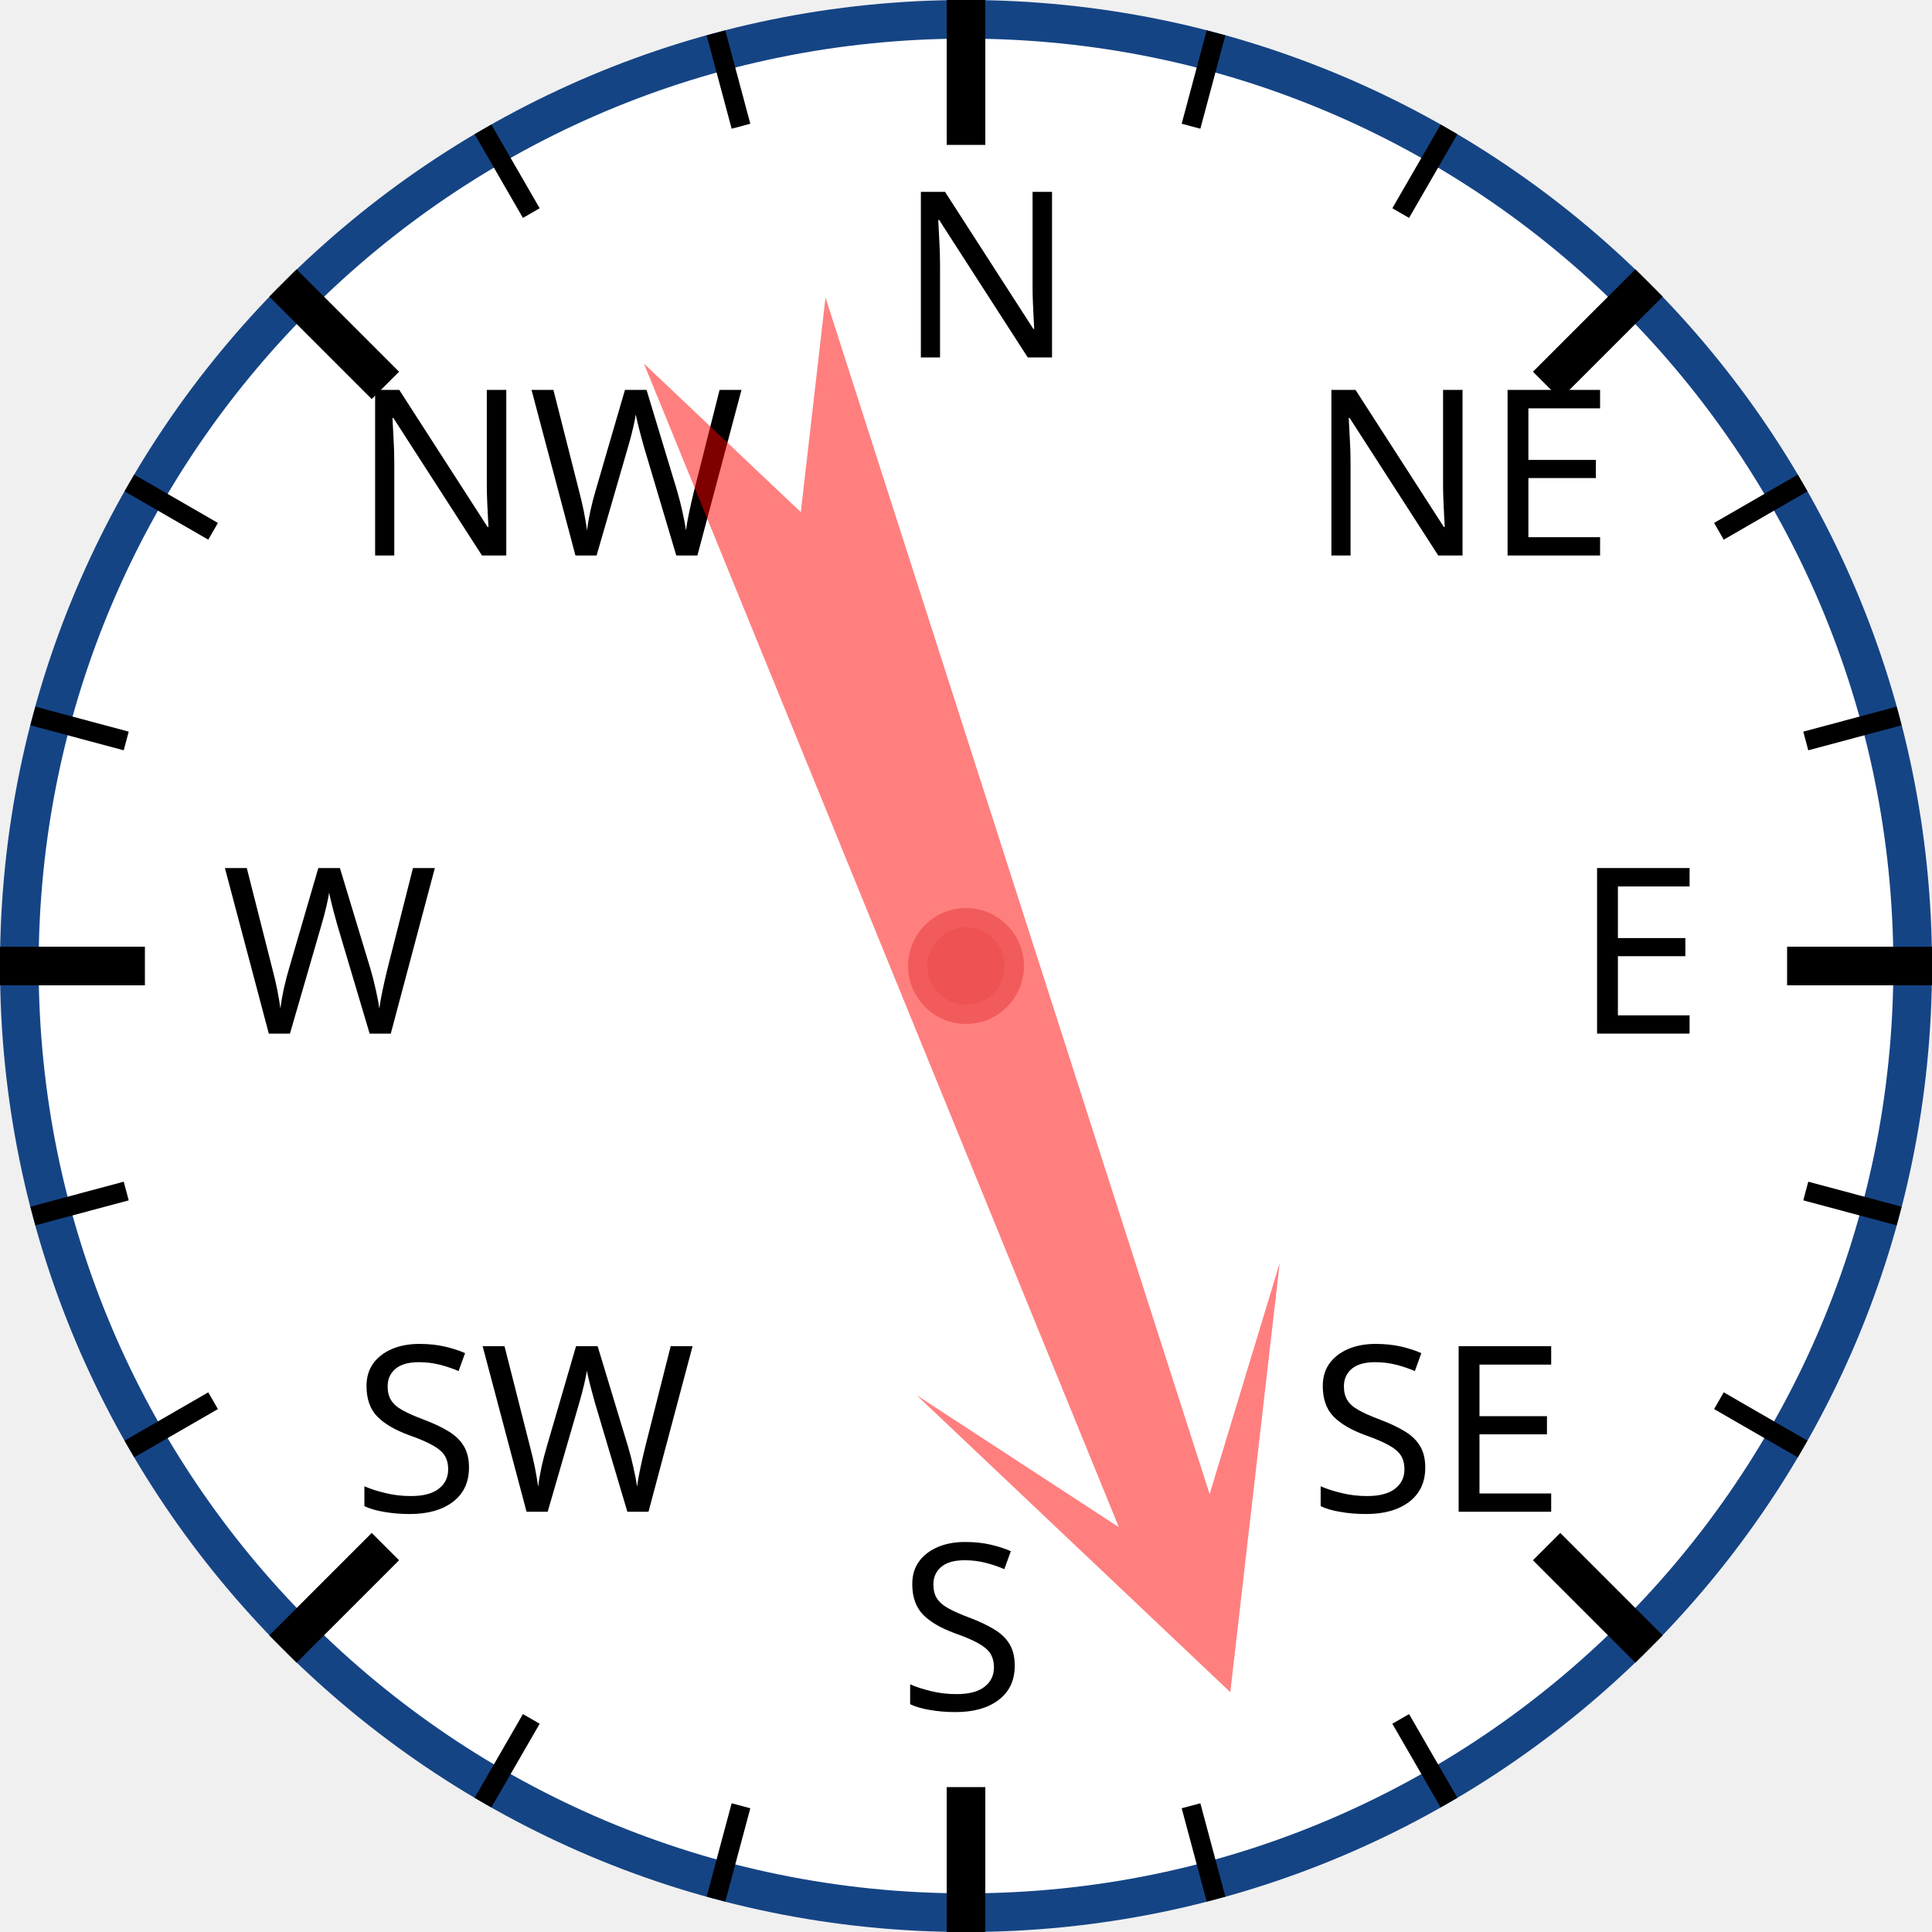
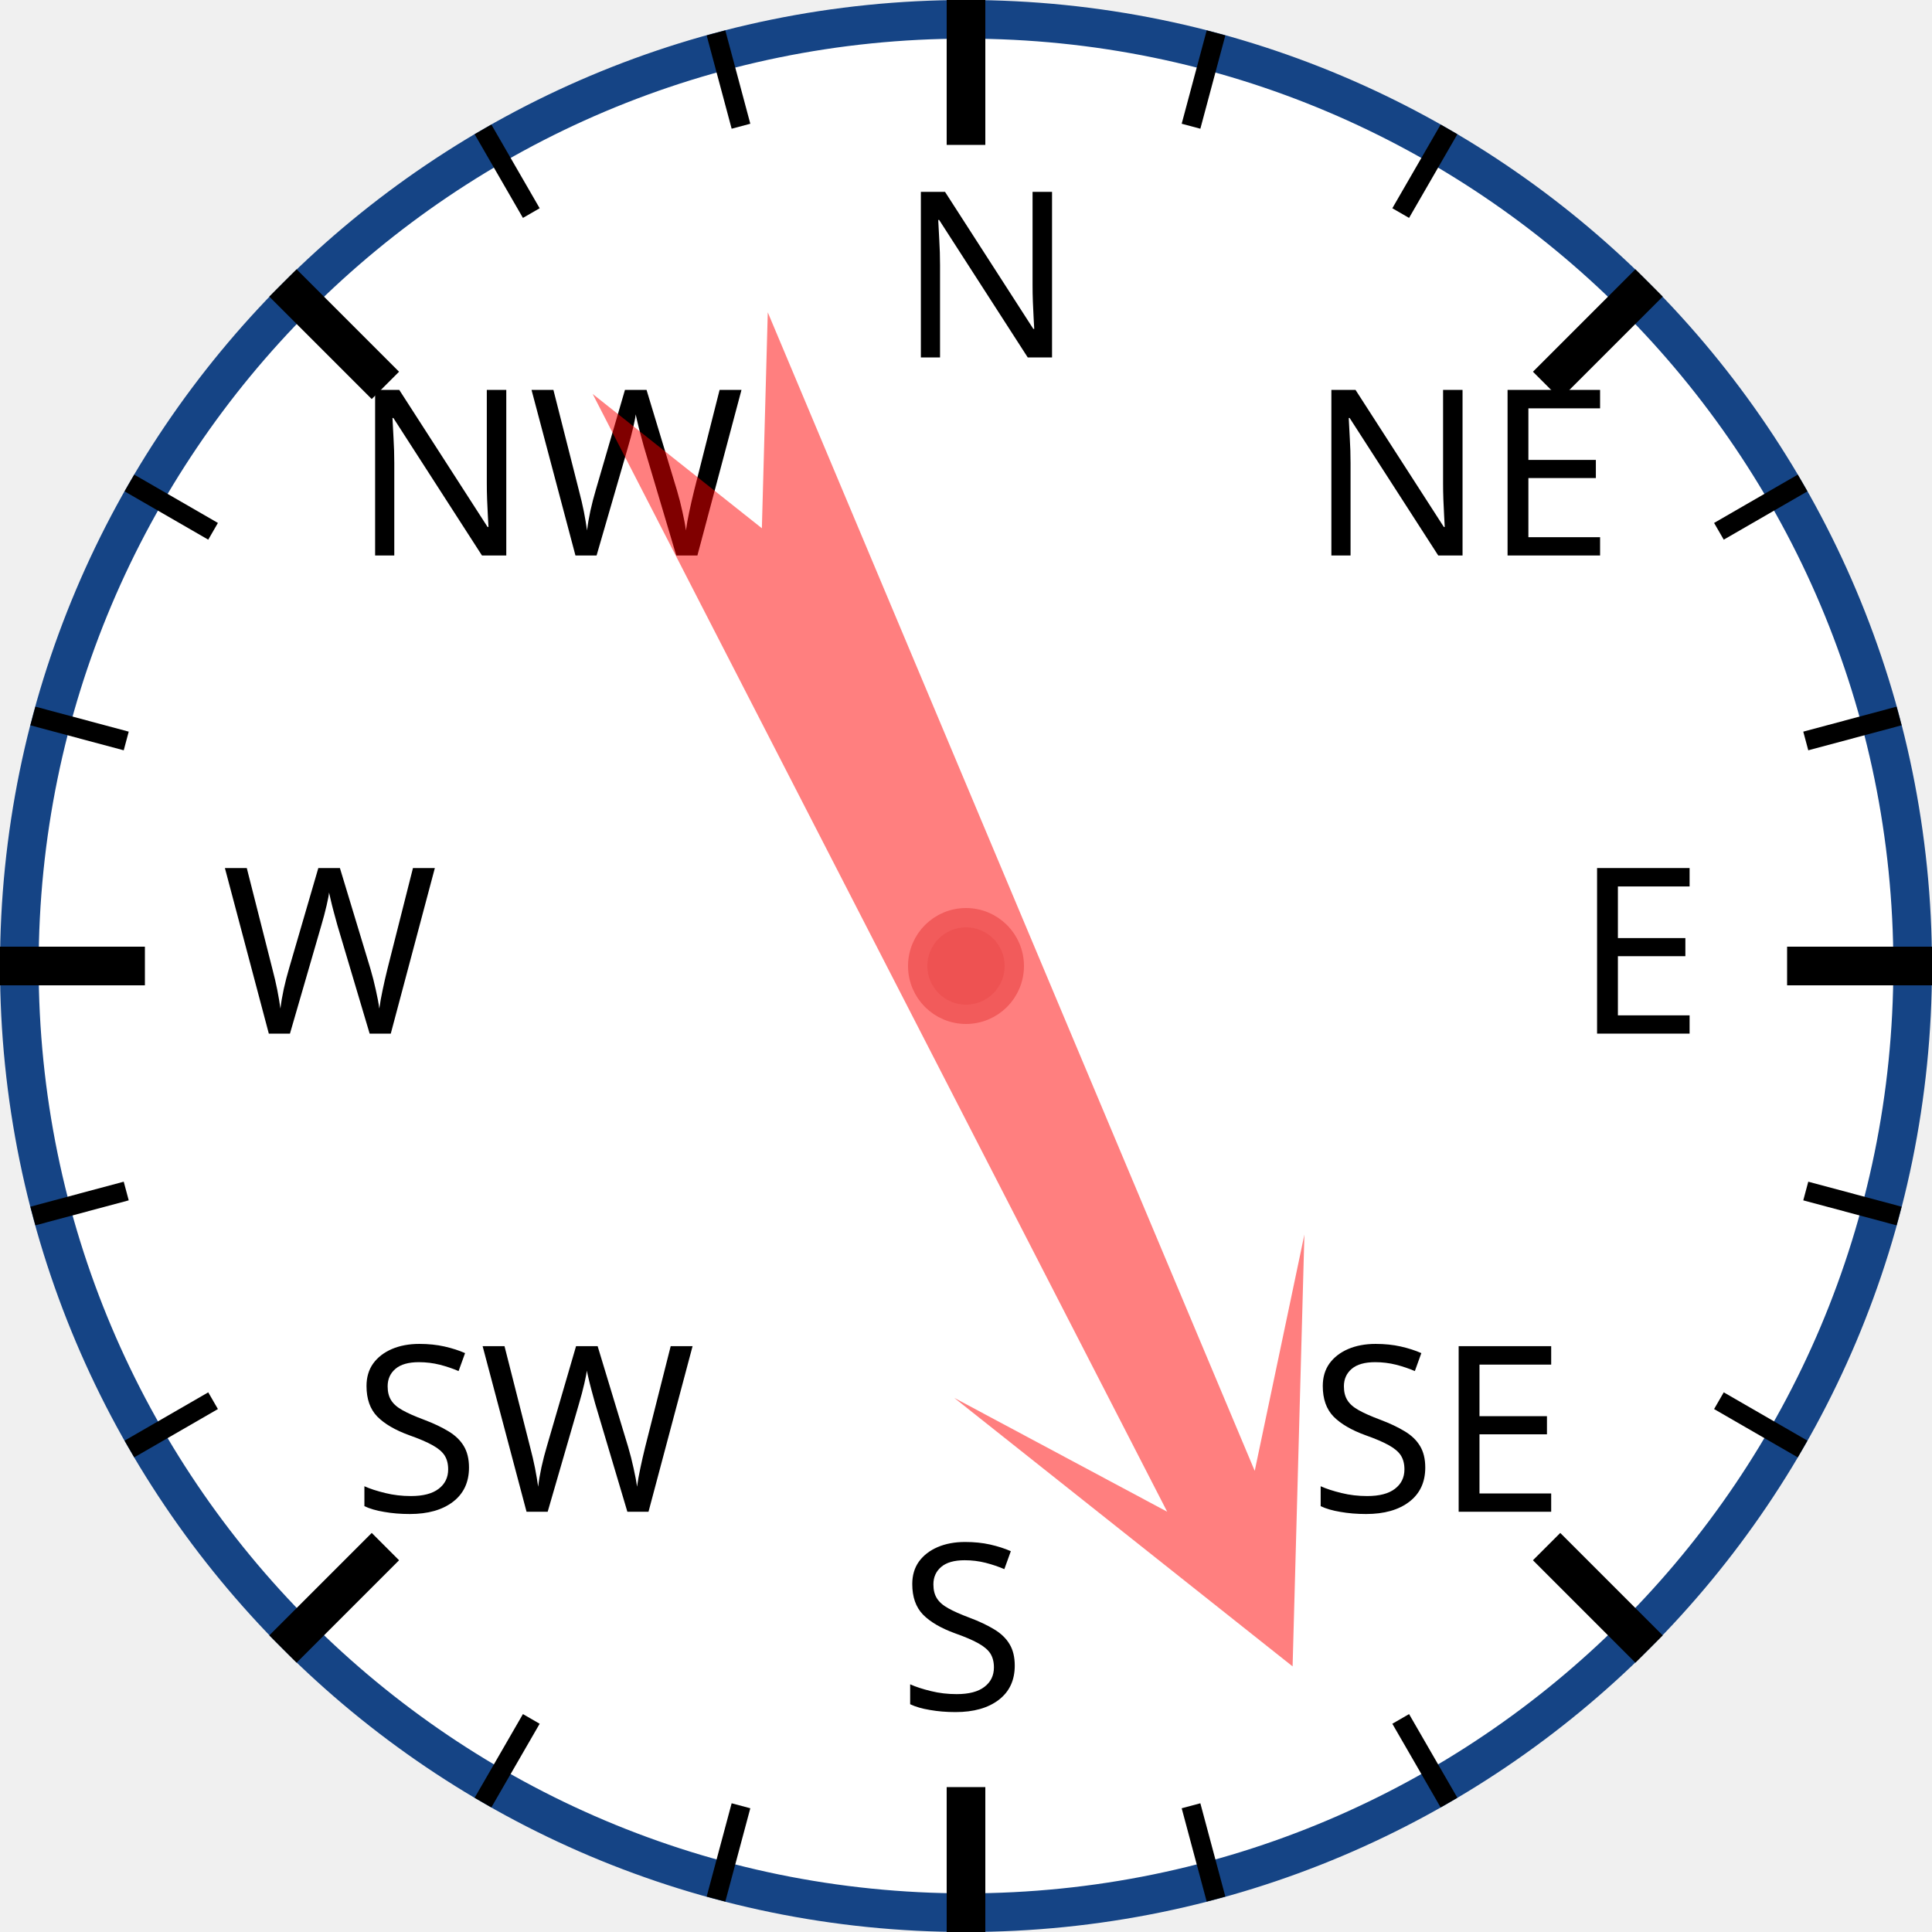
<svg xmlns="http://www.w3.org/2000/svg" width="120px" height="120px" viewBox="0 0 200 200">
  <circle cx="100" cy="100" r="98" style="fill: white; stroke: #154485; stroke-width: 4;" />
  <text x="93.0" y="37.0" style="font-family: sans-serif; font-size: 18pt;">N</text>
  <line x1="100.0" y1="0.0" x2="100.0" y2="15.0" style="stroke: black; stroke-width: 4;" />
  <line x1="74.118" y1="3.407" x2="76.706" y2="13.067" style="stroke: black; stroke-width: 2;" />
  <line x1="50" y1="13.397" x2="55" y2="22.058" style="stroke: black; stroke-width: 2;" />
  <text x="36.503" y="57.503" style="font-family: sans-serif; font-size: 18pt;">NW</text>
  <line x1="29.289" y1="29.289" x2="39.896" y2="39.896" style="stroke: black; stroke-width: 4;" />
  <line x1="13.397" y1="50" x2="22.058" y2="55" style="stroke: black; stroke-width: 2;" />
  <line x1="3.407" y1="74.118" x2="13.067" y2="76.706" style="stroke: black; stroke-width: 2;" />
  <text x="23.0" y="107.0" style="font-family: sans-serif; font-size: 18pt;">W</text>
  <line x1="0.0" y1="100.0" x2="15.0" y2="100.0" style="stroke: black; stroke-width: 4;" />
  <line x1="3.407" y1="125.882" x2="13.067" y2="123.294" style="stroke: black; stroke-width: 2;" />
  <line x1="13.397" y1="150" x2="22.058" y2="145" style="stroke: black; stroke-width: 2;" />
  <text x="36.503" y="156.497" style="font-family: sans-serif; font-size: 18pt;">SW</text>
  <line x1="29.289" y1="170.711" x2="39.896" y2="160.104" style="stroke: black; stroke-width: 4;" />
  <line x1="50" y1="186.603" x2="55" y2="177.942" style="stroke: black; stroke-width: 2;" />
  <line x1="74.118" y1="196.593" x2="76.706" y2="186.933" style="stroke: black; stroke-width: 2;" />
  <text x="93" y="177.0" style="font-family: sans-serif; font-size: 18pt;">S</text>
  <line x1="100" y1="200.0" x2="100" y2="185.0" style="stroke: black; stroke-width: 4;" />
  <line x1="125.882" y1="196.593" x2="123.294" y2="186.933" style="stroke: black; stroke-width: 2;" />
  <line x1="150.0" y1="186.603" x2="145.0" y2="177.942" style="stroke: black; stroke-width: 2;" />
  <text x="135.497" y="156.497" style="font-family: sans-serif; font-size: 18pt;">SE</text>
  <line x1="170.711" y1="170.711" x2="160.104" y2="160.104" style="stroke: black; stroke-width: 4;" />
  <line x1="186.603" y1="150" x2="177.942" y2="145" style="stroke: black; stroke-width: 2;" />
  <line x1="196.593" y1="125.882" x2="186.933" y2="123.294" style="stroke: black; stroke-width: 2;" />
  <text x="163.0" y="107" style="font-family: sans-serif; font-size: 18pt;">E</text>
  <line x1="200.0" y1="100" x2="185.0" y2="100" style="stroke: black; stroke-width: 4;" />
  <line x1="196.593" y1="74.118" x2="186.933" y2="76.706" style="stroke: black; stroke-width: 2;" />
  <line x1="186.603" y1="50" x2="177.942" y2="55" style="stroke: black; stroke-width: 2;" />
  <text x="135.497" y="57.503" style="font-family: sans-serif; font-size: 18pt;">NE</text>
  <line x1="170.711" y1="29.289" x2="160.104" y2="39.896" style="stroke: black; stroke-width: 4;" />
  <line x1="150" y1="13.397" x2="145" y2="22.058" style="stroke: black; stroke-width: 2;" />
  <line x1="125.882" y1="3.407" x2="123.294" y2="13.067" style="stroke: black; stroke-width: 2;" />
-   <polygon points="100 20 120 60 105 40 110 170 100 150 90 170 95 40 80 60" style="fill: red; fill-opacity: 0.5;" transform="rotate(160,100,100)" />
+   <polygon points="100 20 120 60 105 40 110 170 100 150 90 170 95 40 80 60" style="fill: red; fill-opacity: 0.5;" transform="rotate(155,100,100)" />
  <circle cx="100" cy="100" r="5" style="fill: #EE5252; stroke: #F25B5B; stroke-width: 2;" />
</svg>
